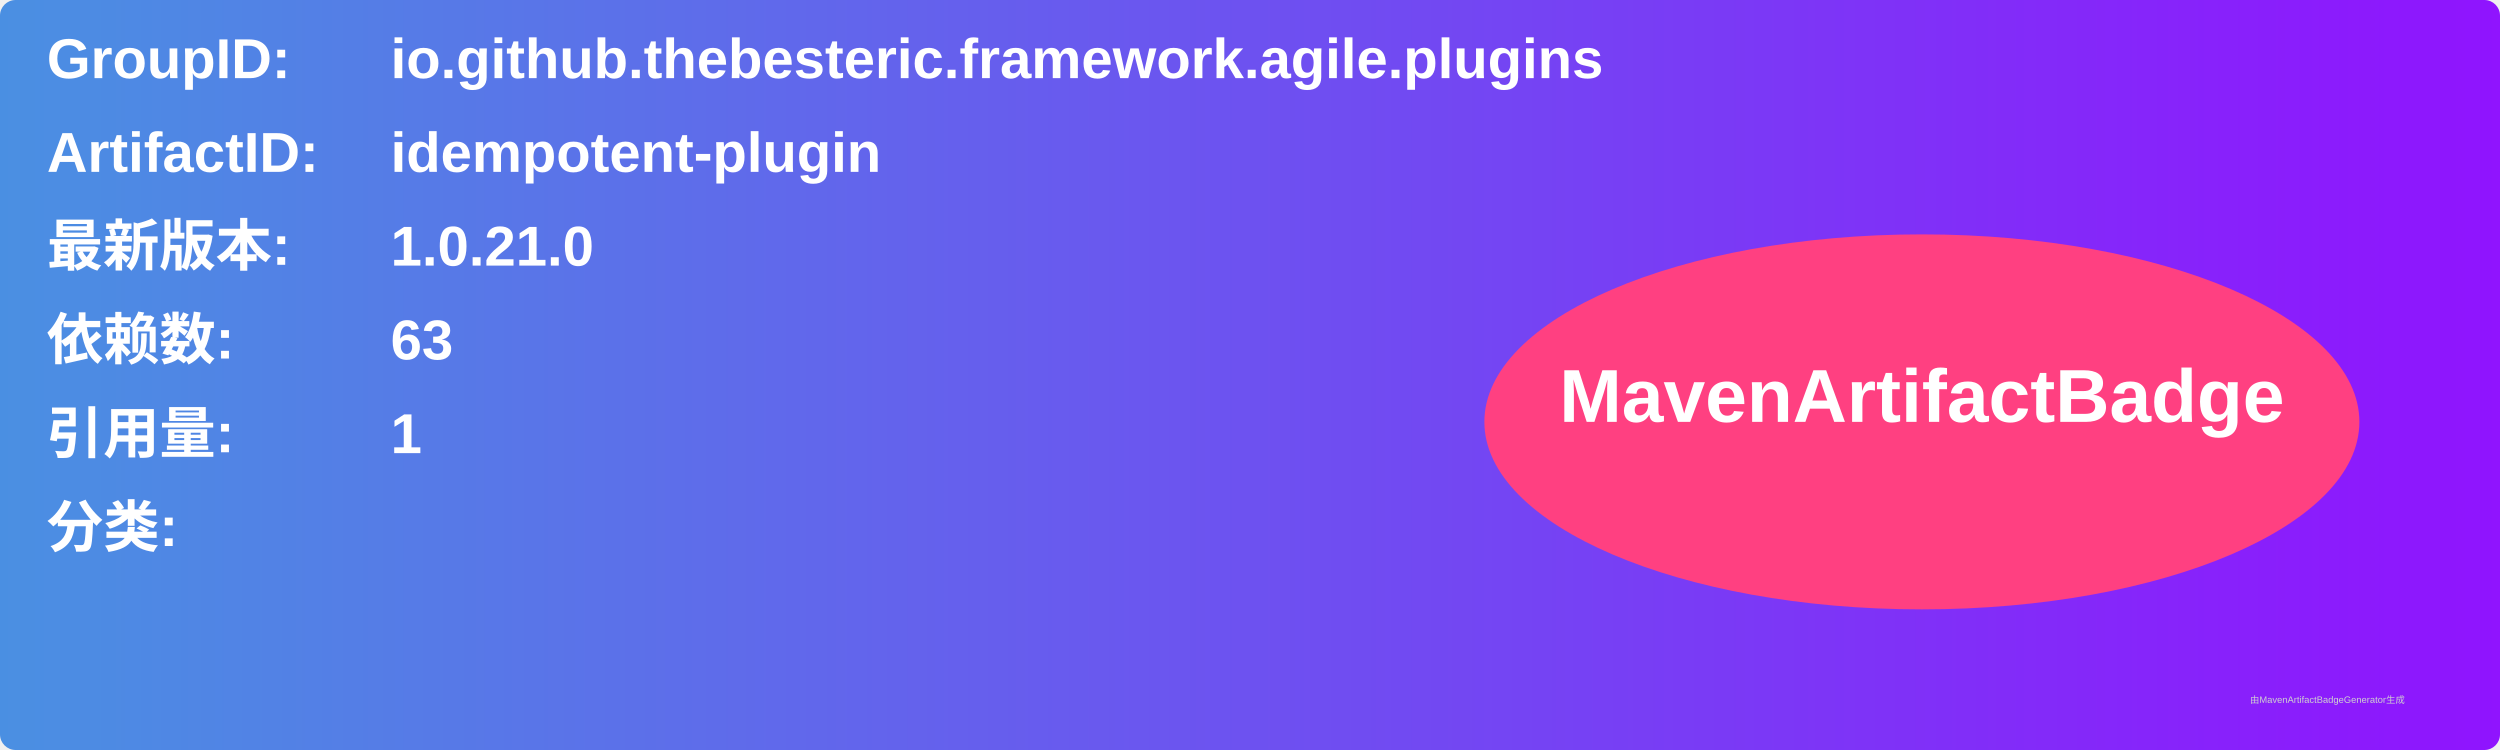
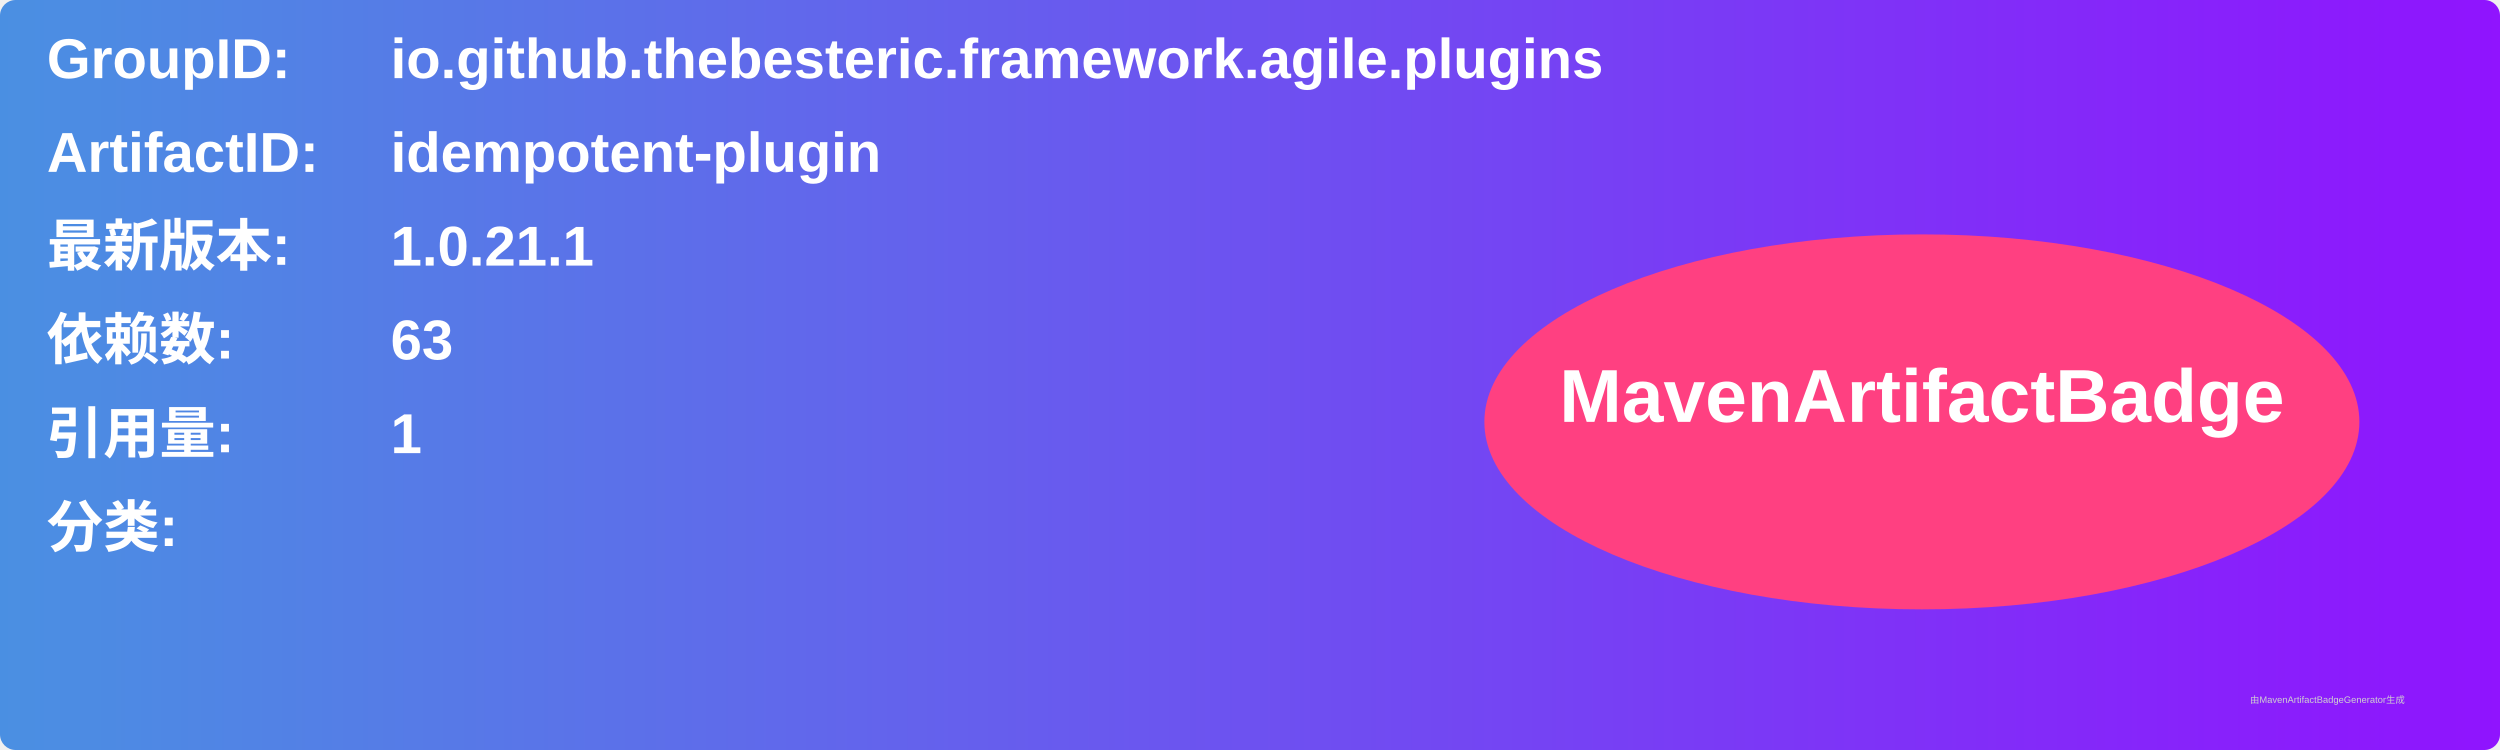
<svg xmlns="http://www.w3.org/2000/svg" width="800" height="240" viewBox="0 0 800 240">
  <linearGradient id="grad" x1="0%" y1="0%" x2="100%" y2="0%">
    <stop offset="0%" stop-color="#4a90e2" />
    <stop offset="100%" stop-color="#9013fe" />
  </linearGradient>
  <rect width="100%" height="100%" rx="5" ry="5" fill="url(#grad)" />
  <g transform="translate(15, 15)">
    <text x="0" y="10" font-family="Arial" font-size="18" fill="white" font-weight="bold" width="260">GroupID:</text>
    <text x="110" y="10" font-family="Arial" font-size="18" fill="white" font-weight="bold" width="460">io.github.thebesteric.framework.agile.plugins</text>
    <text x="0" y="40" font-family="Arial" font-size="18" fill="white" font-weight="bold" width="260">ArtifactID:</text>
    <text x="110" y="40" font-family="Arial" font-size="18" fill="white" font-weight="bold" width="460">idempotent-plugin</text>
    <text x="0" y="70" font-family="Arial" font-size="18" fill="white" font-weight="bold">最新版本:</text>
    <text x="110" y="70" font-family="Arial" font-size="18" fill="white" font-weight="bold">
-       <tspan font-weight="bold">1.0.21.0</tspan>
+       <tspan font-weight="bold">1.0.21.1</tspan>
    </text>
    <text x="0" y="100" font-family="Arial" font-size="18" fill="white" font-weight="bold">依赖数: </text>
    <text x="110" y="100" font-family="Arial" font-size="18" fill="white">
      <tspan font-weight="bold">63</tspan>
    </text>
    <text x="0" y="130" font-family="Arial" font-size="18" fill="white" font-weight="bold">引用量: </text>
    <text x="110" y="130" font-family="Arial" font-size="18" fill="white">
      <tspan font-weight="bold">1</tspan>
    </text>
    <text x="0" y="160" font-family="Arial" font-size="18" fill="white" font-weight="bold">分类:</text>
    <text x="10" y="190" font-family="Arial" font-size="10" fill="white">
      <tspan font-weight="bold" />
    </text>
    <ellipse cx="600" cy="120" rx="140" ry="60" fill="#ff4081" />
    <text x="600" y="120" text-anchor="middle" font-family="Arial" font-size="24" fill="white" font-weight="bold">MavenArtifactBadge</text>
  </g>
  <text x="720" y="225" font-family="Arial" font-size="3" fill="#d0d0d0">由MavenArtifactBadgeGenerator生成</text>
</svg>
